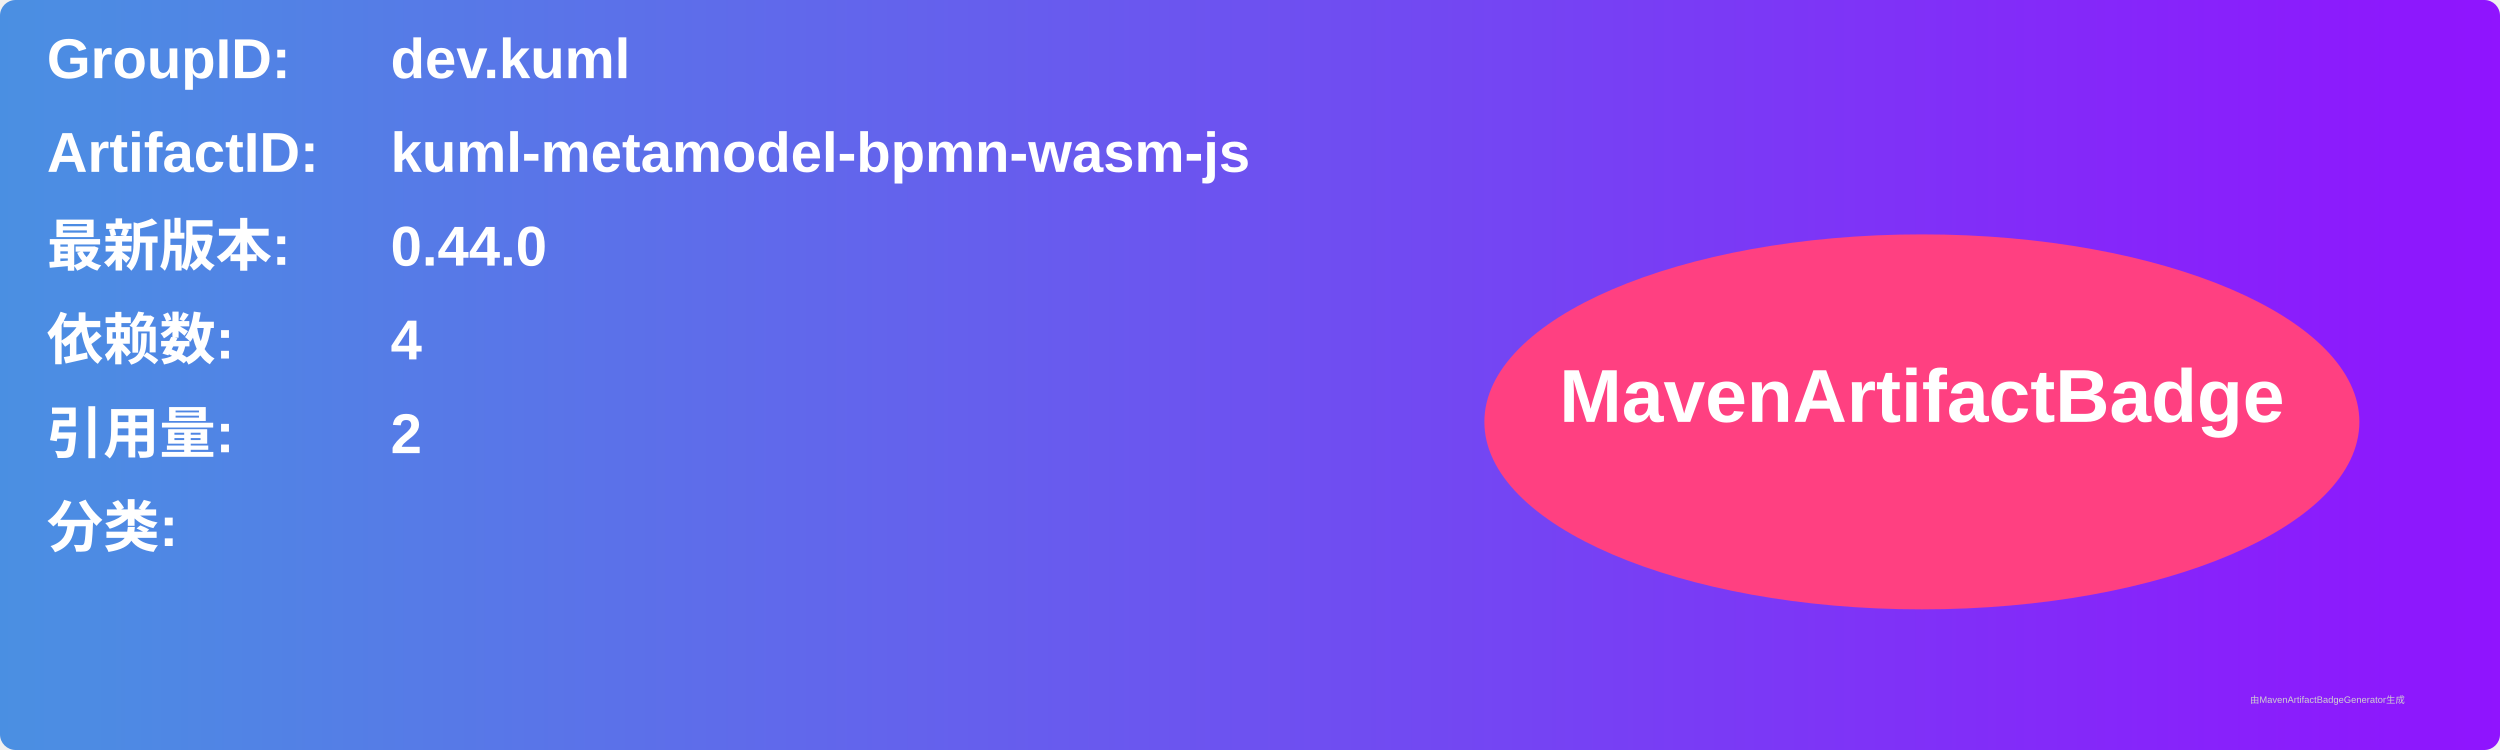
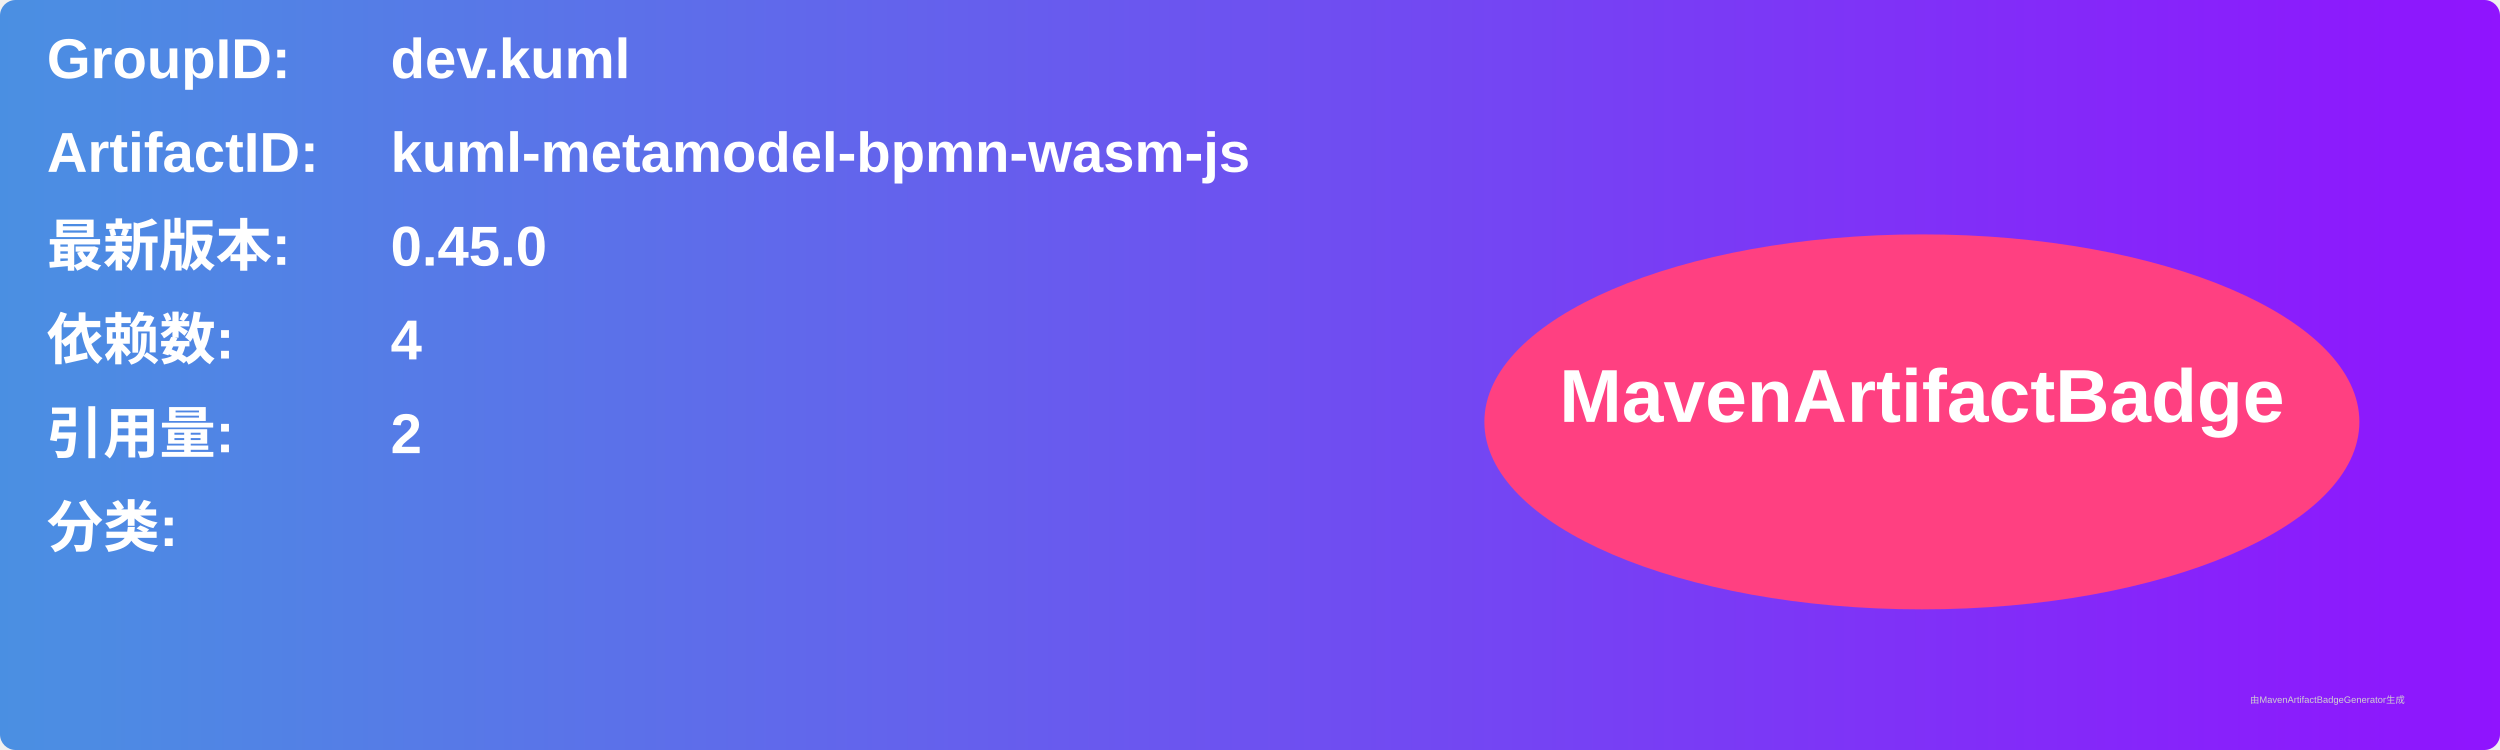
<svg xmlns="http://www.w3.org/2000/svg" width="800" height="240" viewBox="0 0 800 240">
  <linearGradient id="grad" x1="0%" y1="0%" x2="100%" y2="0%">
    <stop offset="0%" stop-color="#4a90e2" />
    <stop offset="100%" stop-color="#9013fe" />
  </linearGradient>
  <rect width="100%" height="100%" rx="5" ry="5" fill="url(#grad)" />
  <g transform="translate(15, 15)">
    <text x="0" y="10" font-family="Arial" font-size="18" fill="white" font-weight="bold" width="260">GroupID:</text>
    <text x="110" y="10" font-family="Arial" font-size="18" fill="white" font-weight="bold" width="460">dev.kuml</text>
    <text x="0" y="40" font-family="Arial" font-size="18" fill="white" font-weight="bold" width="260">ArtifactID:</text>
    <text x="110" y="40" font-family="Arial" font-size="18" fill="white" font-weight="bold" width="460">kuml-metamodel-bpmn-wasm-js</text>
    <text x="0" y="70" font-family="Arial" font-size="18" fill="white" font-weight="bold">最新版本:</text>
    <text x="110" y="70" font-family="Arial" font-size="18" fill="white" font-weight="bold">
-       <tspan font-weight="bold">0.44.0</tspan>
+       <tspan font-weight="bold">0.45.0</tspan>
    </text>
    <text x="0" y="100" font-family="Arial" font-size="18" fill="white" font-weight="bold">依赖数: </text>
    <text x="110" y="100" font-family="Arial" font-size="18" fill="white">
      <tspan font-weight="bold">4</tspan>
    </text>
    <text x="0" y="130" font-family="Arial" font-size="18" fill="white" font-weight="bold">引用量: </text>
    <text x="110" y="130" font-family="Arial" font-size="18" fill="white">
      <tspan font-weight="bold">2</tspan>
    </text>
    <text x="0" y="160" font-family="Arial" font-size="18" fill="white" font-weight="bold">分类:</text>
    <text x="10" y="190" font-family="Arial" font-size="10" fill="white">
      <tspan font-weight="bold" />
    </text>
    <ellipse cx="600" cy="120" rx="140" ry="60" fill="#ff4081" />
    <text x="600" y="120" text-anchor="middle" font-family="Arial" font-size="24" fill="white" font-weight="bold">MavenArtifactBadge</text>
  </g>
  <text x="720" y="225" font-family="Arial" font-size="3" fill="#d0d0d0">由MavenArtifactBadgeGenerator生成</text>
</svg>
